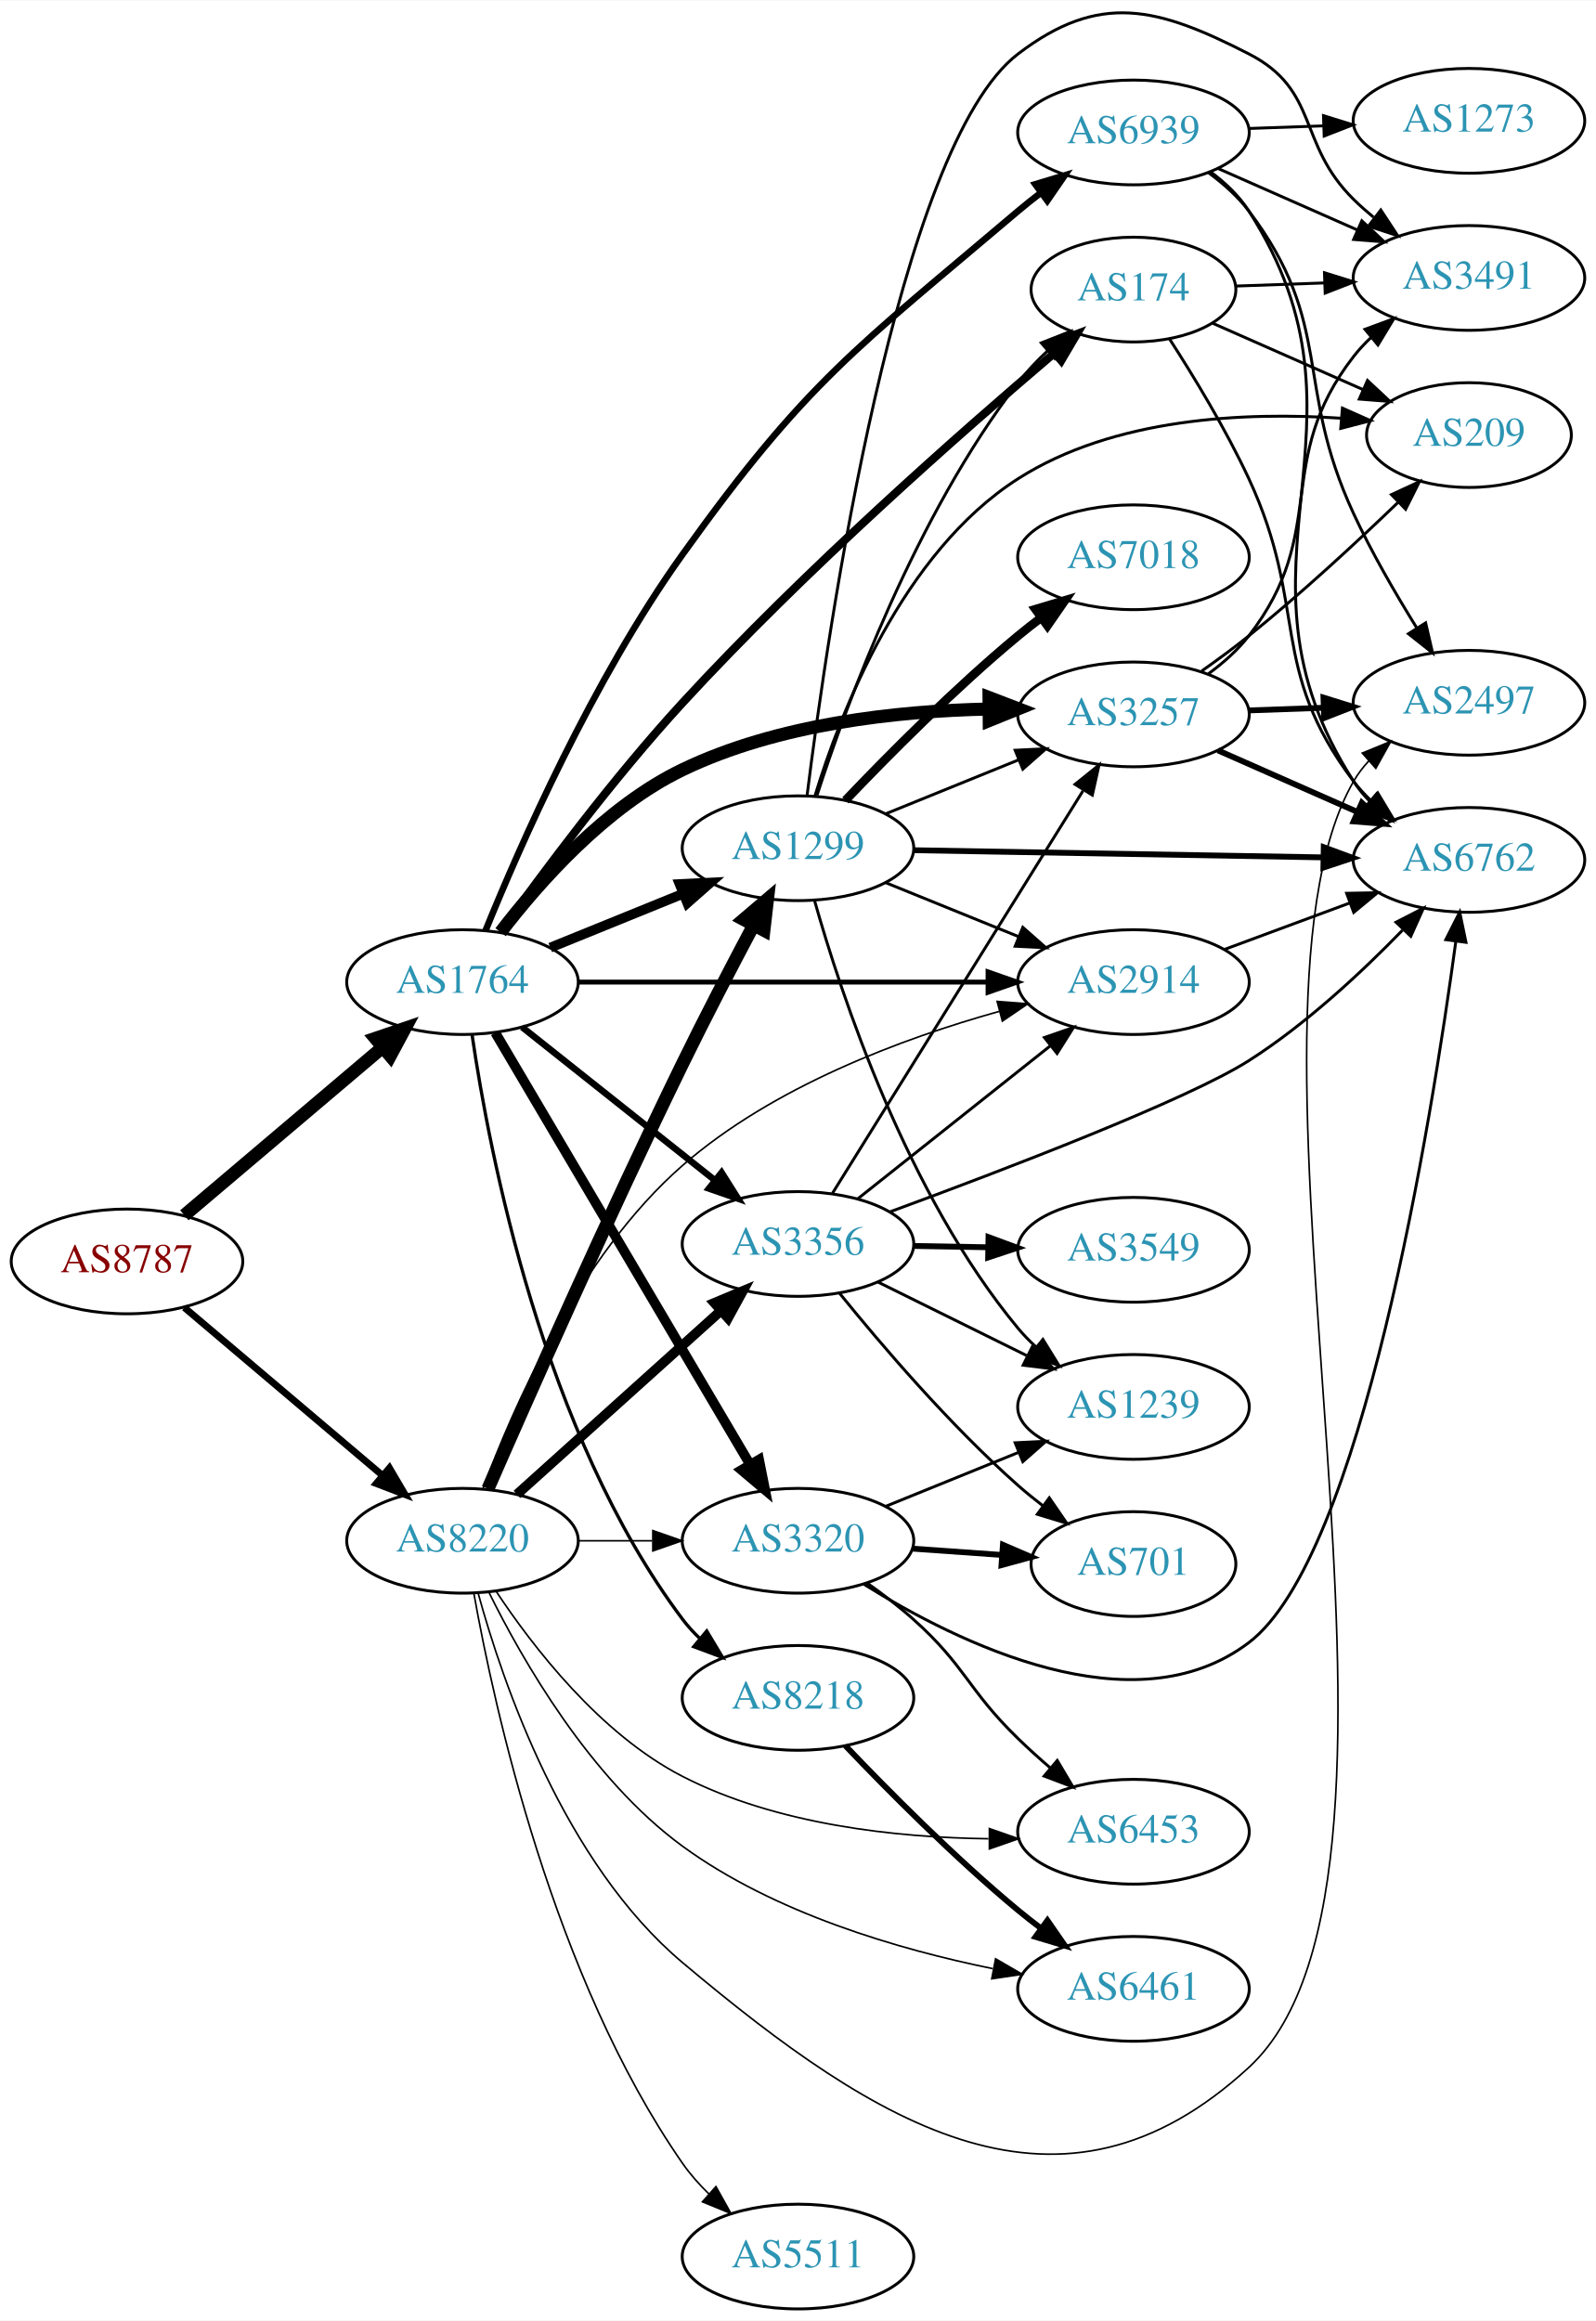
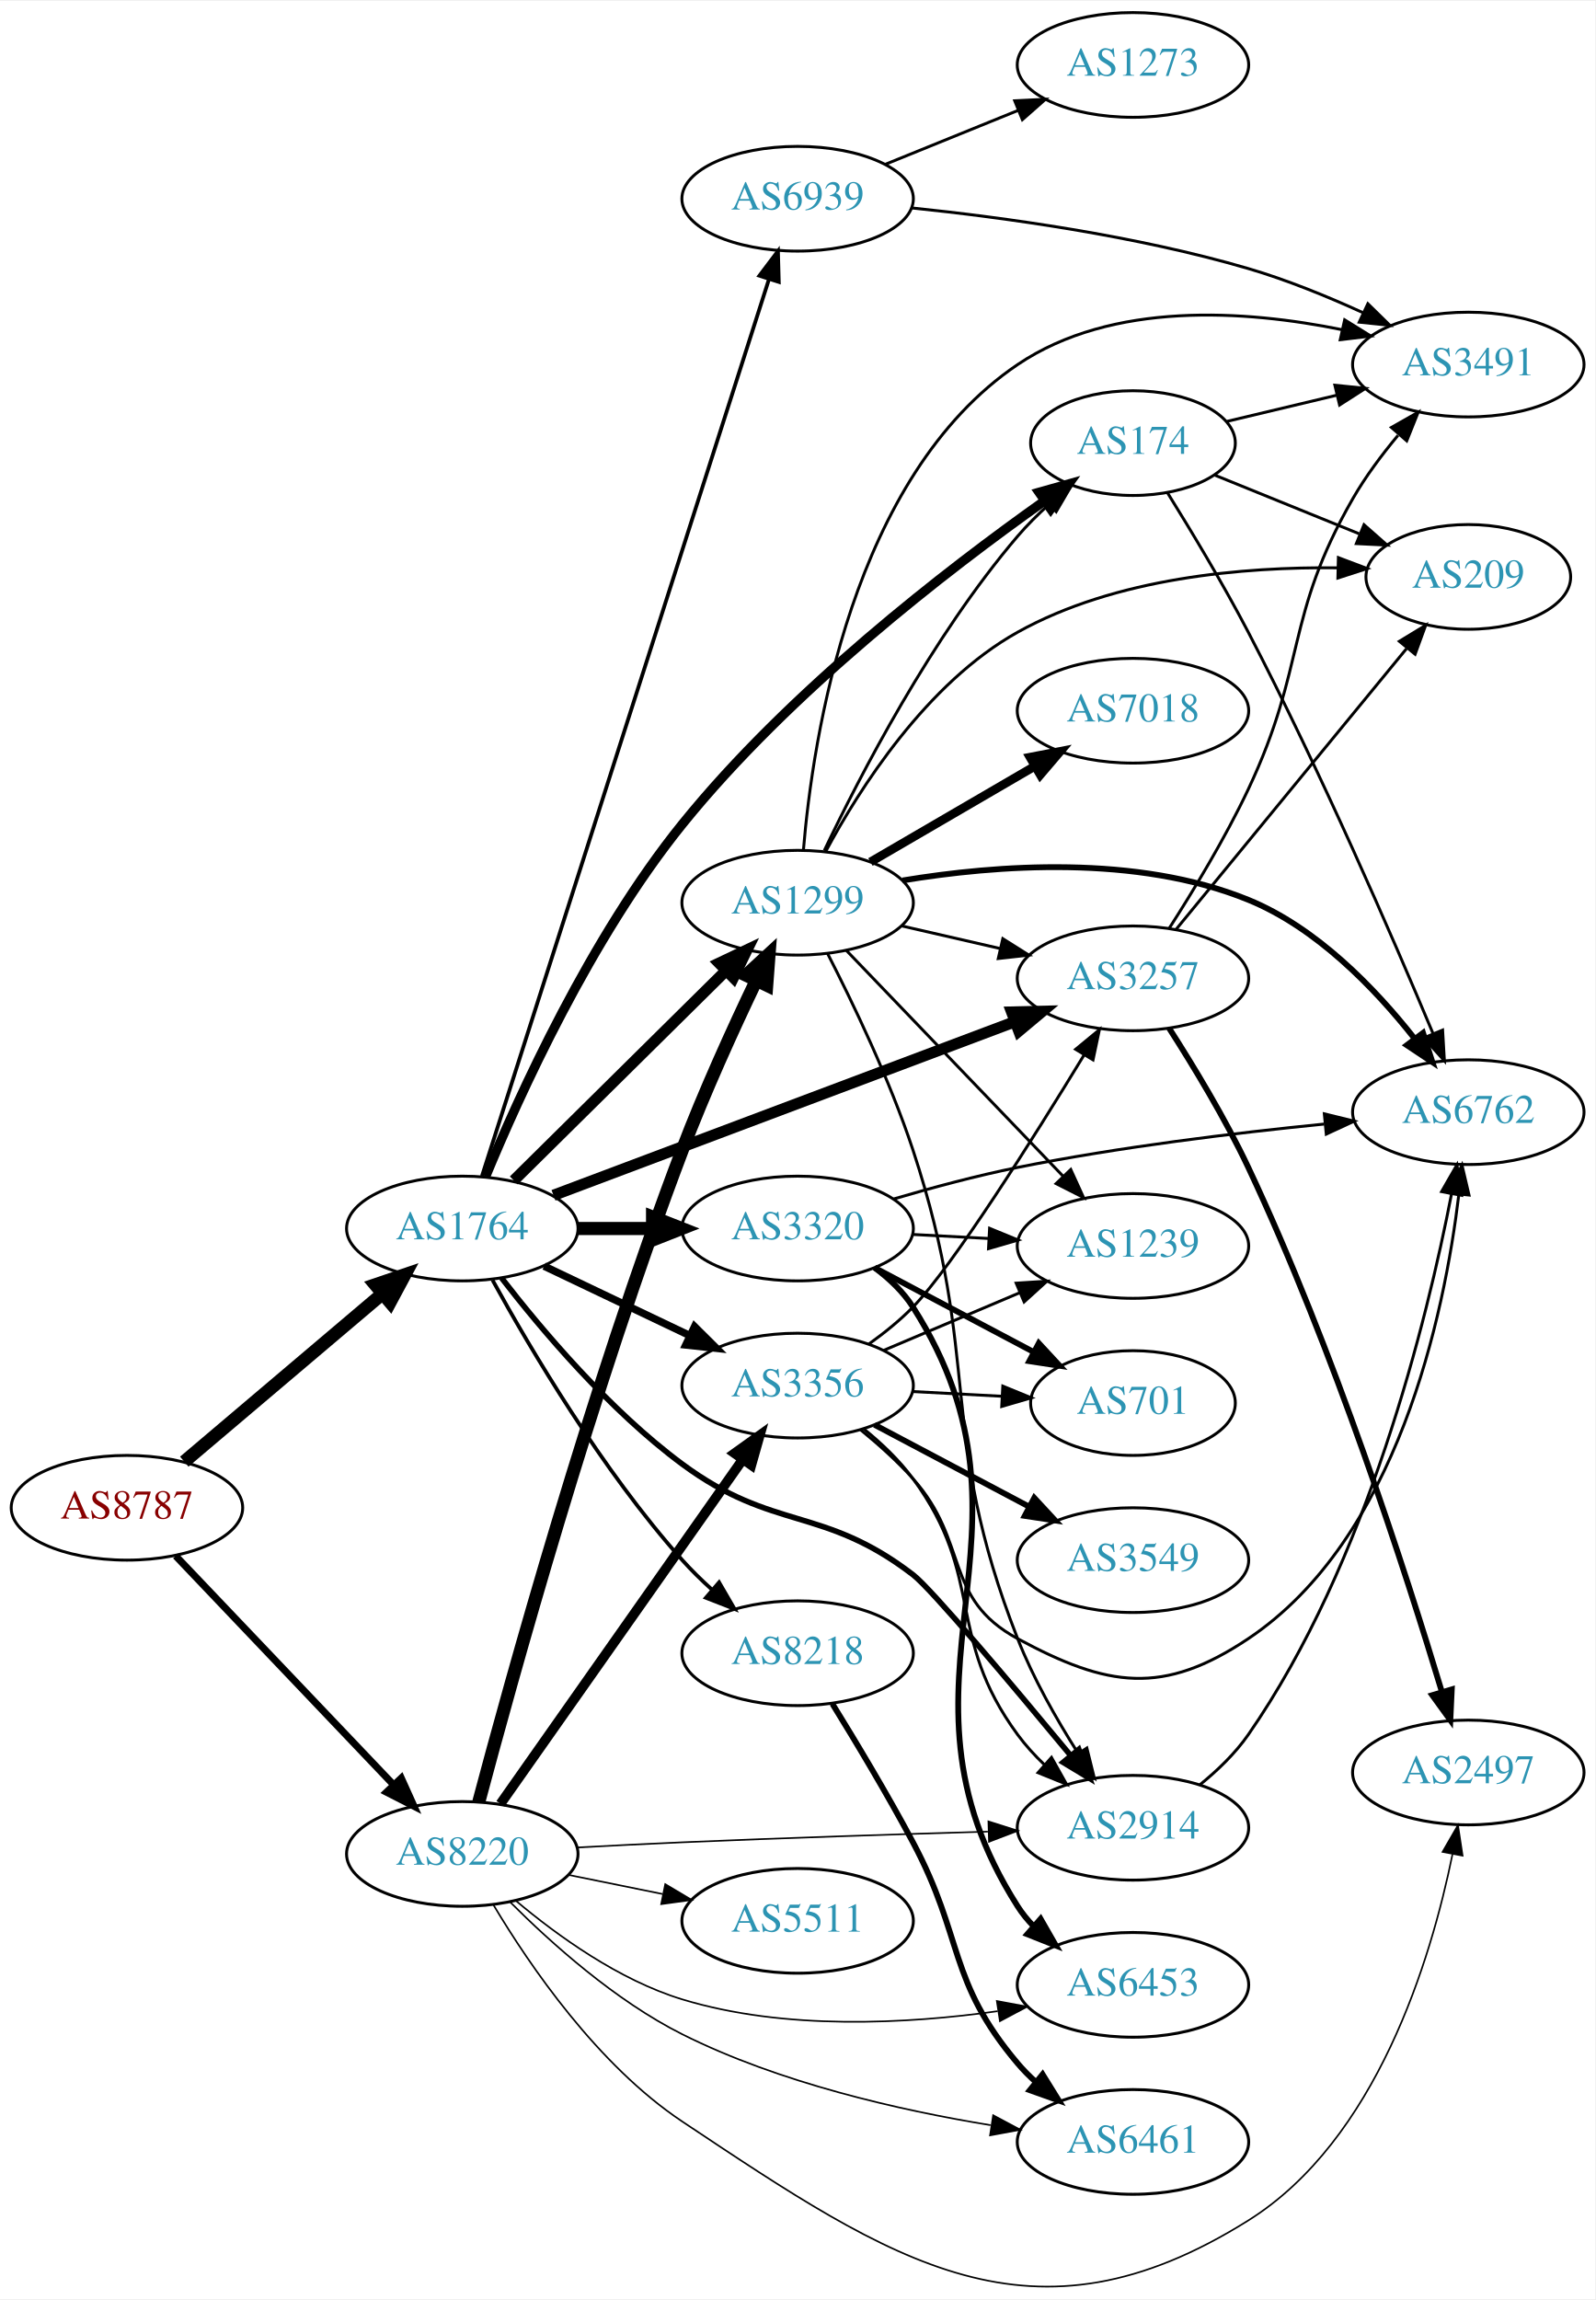
- <svg xmlns="http://www.w3.org/2000/svg" xmlns:xlink="http://www.w3.org/1999/xlink" width="548pt" height="797pt" viewBox="0.00 0.00 548.46 797.38">
-   <g id="graph0" class="graph" transform="scale(1 1) rotate(0) translate(4 793.375)">
-     <polygon fill="white" stroke="none" points="-4,4 -4,-793.375 544.465,-793.375 544.465,4 -4,4" />
+ <svg xmlns="http://www.w3.org/2000/svg" xmlns:xlink="http://www.w3.org/1999/xlink" width="548pt" height="790pt" viewBox="0.00 0.00 548.46 790.02">
+   <g id="graph0" class="graph" transform="scale(1 1) rotate(0) translate(4 786.017)">
+     <polygon fill="white" stroke="none" points="-4,4 -4,-786.017 544.465,-786.017 544.465,4 -4,4" />
    <g id="node1" class="node">
      <g id="a_node1">
        <a xlink:href="/asn/8787" xlink:title="AS8787 ~ Amaris Technologies GmbH [AT]">
-           <ellipse fill="#ffffff" stroke="black" cx="39.647" cy="-360" rx="39.794" ry="18" />
-           <text text-anchor="middle" x="39.647" y="-356.3" font-family="Times,serif" font-size="14.00" fill="#880000">AS8787</text>
+           <ellipse fill="#ffffff" stroke="black" cx="39.647" cy="-268.017" rx="39.794" ry="18" />
+           <text text-anchor="middle" x="39.647" y="-264.317" font-family="Times,serif" font-size="14.00" fill="#880000">AS8787</text>
        </a>
      </g>
    </g>
    <g id="node2" class="node">
      <g id="a_node2">
        <a xlink:href="/asn/1764" xlink:title="AS1764 ~ NEXTLAYER-AS [AT]">
-           <ellipse fill="#ffffff" stroke="black" cx="154.939" cy="-456" rx="39.794" ry="18" />
-           <text text-anchor="middle" x="154.939" y="-452.3" font-family="Times,serif" font-size="14.00" fill="#2c94b3">AS1764</text>
+           <ellipse fill="#ffffff" stroke="black" cx="154.939" cy="-364.017" rx="39.794" ry="18" />
+           <text text-anchor="middle" x="154.939" y="-360.317" font-family="Times,serif" font-size="14.00" fill="#2c94b3">AS1764</text>
        </a>
      </g>
    </g>
    <g id="edge1" class="edge">
-       <path fill="none" stroke="black" stroke-width="4.5" d="M59.355,-375.852C77.886,-391.555 106.443,-415.753 127.332,-433.454" />
-       <polygon fill="black" stroke="black" stroke-width="4.5" points="125.029,-436.663 135.204,-440.124 130.12,-430.655 125.029,-436.663" />
+       <path fill="none" stroke="black" stroke-width="4.5" d="M59.355,-283.869C77.886,-299.572 106.443,-323.77 127.332,-341.47" />
+       <polygon fill="black" stroke="black" stroke-width="4.5" points="125.029,-344.68 135.204,-348.141 130.12,-338.672 125.029,-344.68" />
    </g>
    <g id="node3" class="node">
      <g id="a_node3">
        <a xlink:href="/asn/8220" xlink:title="AS8220 ~ COLT [GB]">
-           <ellipse fill="#ffffff" stroke="black" cx="154.939" cy="-264" rx="39.794" ry="18" />
-           <text text-anchor="middle" x="154.939" y="-260.3" font-family="Times,serif" font-size="14.00" fill="#2c94b3">AS8220</text>
+           <ellipse fill="#ffffff" stroke="black" cx="154.939" cy="-149.017" rx="39.794" ry="18" />
+           <text text-anchor="middle" x="154.939" y="-145.317" font-family="Times,serif" font-size="14.00" fill="#2c94b3">AS8220</text>
        </a>
      </g>
    </g>
    <g id="edge2" class="edge">
-       <path fill="none" stroke="black" stroke-width="2.368" d="M59.355,-344.148C77.886,-328.445 106.443,-304.247 127.332,-286.546" />
-       <polygon fill="black" stroke="black" stroke-width="2.368" points="129.837,-289.011 135.204,-279.876 125.312,-283.671 129.837,-289.011" />
+       <path fill="none" stroke="black" stroke-width="2.443" d="M56.399,-251.47C75.846,-231.044 109.061,-196.156 131.253,-172.846" />
+       <polygon fill="black" stroke="black" stroke-width="2.443" points="133.96,-175.079 138.32,-165.423 128.89,-170.252 133.96,-175.079" />
    </g>
    <g id="node4" class="node">
      <g id="a_node4">
-         <a xlink:href="/asn/8218" xlink:title="AS8218 ~ legacy Neotelecoms [FR]">
-           <ellipse fill="#ffffff" stroke="black" cx="270.232" cy="-210" rx="39.794" ry="18" />
-           <text text-anchor="middle" x="270.232" y="-206.3" font-family="Times,serif" font-size="14.00" fill="#2c94b3">AS8218</text>
+         <a xlink:href="/asn/3320" xlink:title="AS3320 ~ DTAG [DE]">
+           <ellipse fill="#ffffff" stroke="black" cx="270.232" cy="-364.017" rx="39.794" ry="18" />
+           <text text-anchor="middle" x="270.232" y="-360.317" font-family="Times,serif" font-size="14.00" fill="#2c94b3">AS3320</text>
        </a>
      </g>
    </g>
    <g id="edge3" class="edge">
-       <path fill="none" stroke="black" stroke-width="1.125" d="M158.248,-437.766C164.087,-397.784 182.545,-300.889 230.586,-237 232.338,-234.67 234.351,-232.465 236.519,-230.396" />
-       <polygon fill="black" stroke="black" stroke-width="1.125" points="238.877,-232.986 244.326,-223.9 234.401,-227.605 238.877,-232.986" />
+       <path fill="none" stroke="black" stroke-width="4.5" d="M194.612,-364.017C202.815,-364.017 211.579,-364.017 220.111,-364.017" />
+       <polygon fill="black" stroke="black" stroke-width="4.5" points="220.35,-367.954 230.35,-364.017 220.35,-360.079 220.35,-367.954" />
    </g>
    <g id="node5" class="node">
      <g id="a_node5">
-         <a xlink:href="/asn/2914" xlink:title="AS2914 ~ NTT America, Inc. [US]">
-           <ellipse fill="#ffffff" stroke="black" cx="385.525" cy="-456" rx="39.794" ry="18" />
-           <text text-anchor="middle" x="385.525" y="-452.3" font-family="Times,serif" font-size="14.00" fill="#2c94b3">AS2914</text>
+         <a xlink:href="/asn/174" xlink:title="AS174 ~ Cogent Communications [US]">
+           <ellipse fill="#ffffff" stroke="black" cx="385.525" cy="-634.017" rx="35.194" ry="18" />
+           <text text-anchor="middle" x="385.525" y="-630.317" font-family="Times,serif" font-size="14.00" fill="#2c94b3">AS174</text>
        </a>
      </g>
    </g>
    <g id="edge4" class="edge">
-       <path fill="none" stroke="black" stroke-width="1.688" d="M194.716,-456C233.548,-456 293.432,-456 335.53,-456" />
-       <polygon fill="black" stroke="black" stroke-width="1.688" points="335.559,-459.5 345.559,-456 335.559,-452.5 335.559,-459.5" />
+       <path fill="none" stroke="black" stroke-width="3.214" d="M163.005,-381.965C174.482,-409.745 199.095,-464.017 230.586,-503.017 267.419,-548.632 321.741,-590.503 355.037,-614.089" />
+       <polygon fill="black" stroke="black" stroke-width="3.214" points="353.232,-617.097 363.431,-619.963 357.245,-611.362 353.232,-617.097" />
    </g>
    <g id="node6" class="node">
      <g id="a_node6">
        <a xlink:href="/asn/1299" xlink:title="AS1299 ~ Telia Carrier [EU]">
-           <ellipse fill="#ffffff" stroke="black" cx="270.232" cy="-502" rx="39.794" ry="18" />
-           <text text-anchor="middle" x="270.232" y="-498.3" font-family="Times,serif" font-size="14.00" fill="#2c94b3">AS1299</text>
+           <ellipse fill="#ffffff" stroke="black" cx="270.232" cy="-476.017" rx="39.794" ry="18" />
+           <text text-anchor="middle" x="270.232" y="-472.317" font-family="Times,serif" font-size="14.00" fill="#2c94b3">AS1299</text>
        </a>
      </g>
    </g>
    <g id="edge5" class="edge">
-       <path fill="none" stroke="black" stroke-width="3.375" d="M185.115,-467.846C198.991,-473.48 215.768,-480.292 230.677,-486.346" />
-       <polygon fill="black" stroke="black" stroke-width="3.375" points="229.573,-489.675 240.156,-490.194 232.207,-483.189 229.573,-489.675" />
+       <path fill="none" stroke="black" stroke-width="3.857" d="M172.656,-380.543C191.927,-399.594 223.742,-431.046 245.554,-452.609" />
+       <polygon fill="black" stroke="black" stroke-width="3.857" points="243.243,-455.246 252.815,-459.787 248.164,-450.268 243.243,-455.246" />
    </g>
    <g id="node7" class="node">
      <g id="a_node7">
-         <a xlink:href="/asn/174" xlink:title="AS174 ~ Cogent Communications [US]">
-           <ellipse fill="#ffffff" stroke="black" cx="385.525" cy="-694" rx="35.194" ry="18" />
-           <text text-anchor="middle" x="385.525" y="-690.3" font-family="Times,serif" font-size="14.00" fill="#2c94b3">AS174</text>
+         <a xlink:href="/asn/3356" xlink:title="AS3356 ~ Level 3 Parent, LLC [US]">
+           <ellipse fill="#ffffff" stroke="black" cx="270.232" cy="-310.017" rx="39.794" ry="18" />
+           <text text-anchor="middle" x="270.232" y="-306.317" font-family="Times,serif" font-size="14.00" fill="#2c94b3">AS3356</text>
        </a>
      </g>
    </g>
    <g id="edge6" class="edge">
-       <path fill="none" stroke="black" stroke-width="2.812" d="M168.081,-473.329C182.23,-493.098 206.726,-526.043 230.586,-552 272.372,-597.46 326.462,-645.096 358.143,-672.015" />
-       <polygon fill="black" stroke="black" stroke-width="2.812" points="356.178,-674.936 366.075,-678.719 360.697,-669.59 356.178,-674.936" />
+       <path fill="none" stroke="black" stroke-width="2.571" d="M183.076,-351.082C198.07,-343.936 216.891,-334.965 233.114,-327.232" />
+       <polygon fill="black" stroke="black" stroke-width="2.571" points="234.796,-330.308 242.317,-322.845 231.784,-323.989 234.796,-330.308" />
    </g>
    <g id="node8" class="node">
      <g id="a_node8">
        <a xlink:href="/asn/3257" xlink:title="AS3257 ~ GTT [DE]">
-           <ellipse fill="#ffffff" stroke="black" cx="385.525" cy="-548" rx="39.794" ry="18" />
-           <text text-anchor="middle" x="385.525" y="-544.3" font-family="Times,serif" font-size="14.00" fill="#2c94b3">AS3257</text>
+           <ellipse fill="#ffffff" stroke="black" cx="385.525" cy="-450.017" rx="39.794" ry="18" />
+           <text text-anchor="middle" x="385.525" y="-446.317" font-family="Times,serif" font-size="14.00" fill="#2c94b3">AS3257</text>
        </a>
      </g>
    </g>
    <g id="edge7" class="edge">
-       <path fill="none" stroke="black" stroke-width="4.5" d="M168.039,-473.149C181.262,-490.416 204.126,-516.266 230.586,-529 263.287,-544.737 304.219,-549.17 335.654,-549.84" />
-       <polygon fill="black" stroke="black" stroke-width="4.5" points="335.889,-553.78 345.925,-549.934 335.961,-545.905 335.889,-553.78" />
+       <path fill="none" stroke="black" stroke-width="3.857" d="M186.294,-375.437C227.139,-390.804 299.858,-418.163 344.953,-435.128" />
+       <polygon fill="black" stroke="black" stroke-width="3.857" points="343.817,-438.441 354.409,-438.686 346.282,-431.889 343.817,-438.441" />
    </g>
    <g id="node9" class="node">
      <g id="a_node9">
-         <a xlink:href="/asn/3320" xlink:title="AS3320 ~ DTAG [DE]">
-           <ellipse fill="#ffffff" stroke="black" cx="270.232" cy="-264" rx="39.794" ry="18" />
-           <text text-anchor="middle" x="270.232" y="-260.3" font-family="Times,serif" font-size="14.00" fill="#2c94b3">AS3320</text>
+         <a xlink:href="/asn/2914" xlink:title="AS2914 ~ NTT America, Inc. [US]">
+           <ellipse fill="#ffffff" stroke="black" cx="385.525" cy="-158.017" rx="39.794" ry="18" />
+           <text text-anchor="middle" x="385.525" y="-154.317" font-family="Times,serif" font-size="14.00" fill="#2c94b3">AS2914</text>
        </a>
      </g>
    </g>
    <g id="edge8" class="edge">
-       <path fill="none" stroke="black" stroke-width="3.375" d="M166.193,-438.623C186.154,-404.795 230.326,-329.936 253.826,-290.11" />
-       <polygon fill="black" stroke="black" stroke-width="3.375" points="256.853,-291.868 258.92,-281.476 250.824,-288.31 256.853,-291.868" />
+       <path fill="none" stroke="black" stroke-width="1.929" d="M168.412,-347.05C182.111,-329.317 205.52,-301.545 230.586,-283.017 262.012,-259.787 278.87,-268.8 309.879,-245.017 316.236,-240.141 344.126,-206.981 363.948,-183.046" />
+       <polygon fill="black" stroke="black" stroke-width="1.929" points="366.903,-184.965 370.574,-175.026 361.506,-180.506 366.903,-184.965" />
    </g>
    <g id="node10" class="node">
      <g id="a_node10">
-         <a xlink:href="/asn/3356" xlink:title="AS3356 ~ Level 3 Parent, LLC [US]">
-           <ellipse fill="#ffffff" stroke="black" cx="270.232" cy="-366" rx="39.794" ry="18" />
-           <text text-anchor="middle" x="270.232" y="-362.3" font-family="Times,serif" font-size="14.00" fill="#2c94b3">AS3356</text>
+         <a xlink:href="/asn/8218" xlink:title="AS8218 ~ legacy Neotelecoms [FR]">
+           <ellipse fill="#ffffff" stroke="black" cx="270.232" cy="-218.017" rx="39.794" ry="18" />
+           <text text-anchor="middle" x="270.232" y="-214.317" font-family="Times,serif" font-size="14.00" fill="#2c94b3">AS8218</text>
        </a>
      </g>
    </g>
    <g id="edge9" class="edge">
-       <path fill="none" stroke="black" stroke-width="2.25" d="M175.415,-440.528C193.654,-426.04 221.096,-404.24 241.596,-387.954" />
-       <polygon fill="black" stroke="black" stroke-width="2.25" points="243.979,-390.532 249.632,-381.571 239.625,-385.051 243.979,-390.532" />
+       <path fill="none" stroke="black" stroke-width="1.286" d="M165.343,-346.27C178.243,-322.821 202.994,-280.881 230.586,-250.017 233.674,-246.563 237.147,-243.162 240.712,-239.943" />
+       <polygon fill="black" stroke="black" stroke-width="1.286" points="243.229,-242.395 248.548,-233.233 238.676,-237.078 243.229,-242.395" />
    </g>
    <g id="node11" class="node">
      <g id="a_node11">
        <a xlink:href="/asn/6939" xlink:title="AS6939 ~ Hurricane Electric LLC [US]">
-           <ellipse fill="#ffffff" stroke="black" cx="385.525" cy="-748" rx="39.794" ry="18" />
-           <text text-anchor="middle" x="385.525" y="-744.3" font-family="Times,serif" font-size="14.00" fill="#2c94b3">AS6939</text>
+           <ellipse fill="#ffffff" stroke="black" cx="270.232" cy="-718.017" rx="39.794" ry="18" />
+           <text text-anchor="middle" x="270.232" y="-714.317" font-family="Times,serif" font-size="14.00" fill="#2c94b3">AS6939</text>
        </a>
      </g>
    </g>
    <g id="edge10" class="edge">
-       <path fill="none" stroke="black" stroke-width="2.25" d="M162.862,-473.718C174.493,-502.358 199.74,-559.96 230.586,-603 273.298,-662.597 289.961,-673.574 345.879,-721 348.376,-723.118 351.036,-725.233 353.747,-727.294" />
-       <polygon fill="black" stroke="black" stroke-width="2.25" points="351.784,-730.194 361.923,-733.268 355.913,-724.542 351.784,-730.194" />
-     </g>
-     <g id="edge44" class="edge">
-       <path fill="none" stroke="black" stroke-width="0.562" d="M161.983,-281.893C172.092,-309.328 194.904,-361.872 230.586,-393 261.744,-420.182 306.207,-436.666 339.343,-445.916" />
-       <polygon fill="black" stroke="black" stroke-width="0.562" points="338.671,-449.359 349.235,-448.558 340.477,-442.596 338.671,-449.359" />
-     </g>
-     <g id="edge41" class="edge">
-       <path fill="none" stroke="black" stroke-width="4.5" d="M163.691,-281.863C176.92,-312.155 204.919,-375.433 230.586,-428 238.336,-443.873 247.466,-461.405 254.906,-475.418" />
-       <polygon fill="black" stroke="black" stroke-width="4.5" points="251.567,-477.524 259.748,-484.493 258.514,-473.817 251.567,-477.524" />
+       <path fill="none" stroke="black" stroke-width="1.286" d="M161.713,-382.058C180.199,-439.819 238.014,-620.469 260.325,-690.184" />
+       <polygon fill="black" stroke="black" stroke-width="1.286" points="257.088,-691.554 263.47,-700.011 263.755,-689.42 257.088,-691.554" />
    </g>
    <g id="edge38" class="edge">
-       <path fill="none" stroke="black" stroke-width="0.562" d="M194.612,-264C202.815,-264 211.579,-264 220.111,-264" />
-       <polygon fill="black" stroke="black" stroke-width="0.562" points="220.35,-267.5 230.35,-264 220.35,-260.5 220.35,-267.5" />
-     </g>
-     <g id="edge39" class="edge">
-       <path fill="none" stroke="black" stroke-width="3.375" d="M173.641,-279.938C192.487,-296.904 222.477,-323.905 243.838,-343.137" />
-       <polygon fill="black" stroke="black" stroke-width="3.375" points="241.507,-345.748 251.281,-349.838 246.191,-340.546 241.507,-345.748" />
+       <path fill="none" stroke="black" stroke-width="4.5" d="M160.611,-166.89C171.366,-207.347 199.365,-308.811 230.586,-391.017 238.14,-410.906 248.105,-432.742 256.025,-449.302" />
+       <polygon fill="black" stroke="black" stroke-width="4.5" points="252.52,-451.098 260.418,-458.388 259.61,-447.671 252.52,-451.098" />
+     </g>
+     <g id="edge37" class="edge">
+       <path fill="none" stroke="black" stroke-width="3.375" d="M168.064,-166.246C188.081,-194.692 228.135,-251.613 251.39,-284.66" />
+       <polygon fill="black" stroke="black" stroke-width="3.375" points="248.578,-286.747 257.195,-292.911 254.303,-282.718 248.578,-286.747" />
+     </g>
+     <g id="edge42" class="edge">
+       <path fill="none" stroke="black" stroke-width="0.562" d="M194.29,-151.227C205.944,-151.857 218.787,-152.509 230.586,-153.017 265.715,-154.528 305.371,-155.806 335.636,-156.692" />
+       <polygon fill="black" stroke="black" stroke-width="0.562" points="335.829,-160.199 345.926,-156.988 336.031,-153.201 335.829,-160.199" />
    </g>
    <g id="node12" class="node">
      <g id="a_node12">
-         <a xlink:href="/asn/6461" xlink:title="AS6461 ~ Zayo Bandwidth [US]">
-           <ellipse fill="#ffffff" stroke="black" cx="385.525" cy="-110" rx="39.794" ry="18" />
-           <text text-anchor="middle" x="385.525" y="-106.3" font-family="Times,serif" font-size="14.00" fill="#2c94b3">AS6461</text>
-         </a>
-       </g>
-     </g>
-     <g id="edge45" class="edge">
-       <path fill="none" stroke="black" stroke-width="0.562" d="M163.937,-246.446C175.431,-223.133 198.789,-182.207 230.586,-159 262.067,-136.024 304.73,-123.553 337.159,-116.953" />
-       <polygon fill="black" stroke="black" stroke-width="0.562" points="338.138,-120.33 347.301,-115.011 336.821,-113.455 338.138,-120.33" />
-     </g>
-     <g id="node18" class="node">
-       <g id="a_node18">
+         <a xlink:href="/asn/6453" xlink:title="AS6453 ~ TATA COMMUNICATIONS (AMERICA) INC [US]">
+           <ellipse fill="#ffffff" stroke="black" cx="385.525" cy="-104.017" rx="39.794" ry="18" />
+           <text text-anchor="middle" x="385.525" y="-100.317" font-family="Times,serif" font-size="14.00" fill="#2c94b3">AS6453</text>
+         </a>
+       </g>
+     </g>
+     <g id="edge40" class="edge">
+       <path fill="none" stroke="black" stroke-width="0.562" d="M173.373,-132.924C187.582,-120.971 208.797,-105.64 230.586,-99.017 265.869,-88.292 307.812,-90.573 339,-94.96" />
+       <polygon fill="black" stroke="black" stroke-width="0.562" points="338.725,-98.459 349.139,-96.513 339.784,-91.539 338.725,-98.459" />
+     </g>
+     <g id="node20" class="node">
+       <g id="a_node20">
        <a xlink:href="/asn/2497" xlink:title="AS2497 ~ Internet Initiative Japan Inc. [JP]">
-           <ellipse fill="#ffffff" stroke="black" cx="500.818" cy="-552" rx="39.794" ry="18" />
-           <text text-anchor="middle" x="500.818" y="-548.3" font-family="Times,serif" font-size="14.00" fill="#2c94b3">AS2497</text>
-         </a>
-       </g>
-     </g>
-     <g id="edge42" class="edge">
-       <path fill="none" stroke="black" stroke-width="0.562" d="M160.317,-245.993C168.682,-215.395 189.84,-153.251 230.586,-119 297.91,-62.407 360.507,-23.387 425.172,-83 497.629,-149.795 412.109,-439.534 461.172,-525 462.624,-527.529 464.42,-529.877 466.436,-532.045" />
-       <polygon fill="black" stroke="black" stroke-width="0.562" points="464.16,-534.704 473.961,-538.727 468.808,-529.47 464.16,-534.704" />
+           <ellipse fill="#ffffff" stroke="black" cx="500.818" cy="-177.017" rx="39.794" ry="18" />
+           <text text-anchor="middle" x="500.818" y="-173.317" font-family="Times,serif" font-size="14.00" fill="#2c94b3">AS2497</text>
+         </a>
+       </g>
+     </g>
+     <g id="edge39" class="edge">
+       <path fill="none" stroke="black" stroke-width="0.562" d="M165.702,-131.411C178.121,-110.618 201.491,-76.411 230.586,-57.017 303.636,-8.321 350.776,23.597 425.172,-23.017 469.284,-50.656 487.98,-112.596 495.387,-148.94" />
+       <polygon fill="black" stroke="black" stroke-width="0.562" points="491.972,-149.719 497.264,-158.897 498.851,-148.422 491.972,-149.719" />
    </g>
    <g id="node21" class="node">
      <g id="a_node21">
-         <a xlink:href="/asn/6453" xlink:title="AS6453 ~ TATA COMMUNICATIONS (AMERICA) INC [US]">
-           <ellipse fill="#ffffff" stroke="black" cx="385.525" cy="-164" rx="39.794" ry="18" />
-           <text text-anchor="middle" x="385.525" y="-160.3" font-family="Times,serif" font-size="14.00" fill="#2c94b3">AS6453</text>
-         </a>
-       </g>
-     </g>
-     <g id="edge40" class="edge">
-       <path fill="none" stroke="black" stroke-width="0.562" d="M166.432,-246.728C179.068,-227.615 202.178,-197.591 230.586,-183 262.974,-166.364 304.094,-162.001 335.687,-161.588" />
-       <polygon fill="black" stroke="black" stroke-width="0.562" points="336.009,-165.088 346.009,-161.587 336.009,-158.088 336.009,-165.088" />
+         <a xlink:href="/asn/6461" xlink:title="AS6461 ~ Zayo Bandwidth [US]">
+           <ellipse fill="#ffffff" stroke="black" cx="385.525" cy="-50.017" rx="39.794" ry="18" />
+           <text text-anchor="middle" x="385.525" y="-46.317" font-family="Times,serif" font-size="14.00" fill="#2c94b3">AS6461</text>
+         </a>
+       </g>
+     </g>
+     <g id="edge43" class="edge">
+       <path fill="none" stroke="black" stroke-width="0.562" d="M171.276,-132.591C185.379,-118.454 207.542,-98.563 230.586,-87.017 263.925,-70.312 305.16,-60.921 336.56,-55.784" />
+       <polygon fill="black" stroke="black" stroke-width="0.562" points="337.458,-59.187 346.806,-54.2 336.388,-52.269 337.458,-59.187" />
    </g>
    <g id="node22" class="node">
      <g id="a_node22">
        <a xlink:href="/asn/5511" xlink:title="AS5511 ~ Orange S.A. [FR]">
-           <ellipse fill="#ffffff" stroke="black" cx="270.232" cy="-18" rx="39.794" ry="18" />
-           <text text-anchor="middle" x="270.232" y="-14.3" font-family="Times,serif" font-size="14.00" fill="#2c94b3">AS5511</text>
-         </a>
-       </g>
-     </g>
-     <g id="edge43" class="edge">
-       <path fill="none" stroke="black" stroke-width="0.562" d="M158.851,-245.875C165.783,-207.004 186.12,-113.974 230.586,-50 233.173,-46.278 236.305,-42.748 239.653,-39.484" />
-       <polygon fill="black" stroke="black" stroke-width="0.562" points="242.038,-42.047 247.201,-32.795 237.396,-36.808 242.038,-42.047" />
+           <ellipse fill="#ffffff" stroke="black" cx="270.232" cy="-126.017" rx="39.794" ry="18" />
+           <text text-anchor="middle" x="270.232" y="-122.317" font-family="Times,serif" font-size="14.00" fill="#2c94b3">AS5511</text>
+         </a>
+       </g>
+     </g>
+     <g id="edge41" class="edge">
+       <path fill="none" stroke="black" stroke-width="0.562" d="M191.475,-141.802C201.704,-139.726 213.004,-137.432 223.747,-135.251" />
+       <polygon fill="black" stroke="black" stroke-width="0.562" points="224.719,-138.625 233.823,-133.205 223.326,-131.765 224.719,-138.625" />
    </g>
    <g id="edge11" class="edge">
-       <path fill="none" stroke="black" stroke-width="2" d="M286.538,-193.545C301.15,-178.204 324.107,-155.044 345.879,-137 348.4,-134.911 351.076,-132.816 353.798,-130.767" />
-       <polygon fill="black" stroke="black" stroke-width="2" points="355.959,-133.523 361.991,-124.813 351.844,-127.861 355.959,-133.523" />
+       <path fill="none" stroke="black" stroke-width="2" d="M296.728,-350.525C301.775,-346.775 306.538,-342.264 309.879,-337.017 359.799,-258.618 295.959,-209.416 345.879,-131.017 347.445,-128.557 349.324,-126.259 351.397,-124.126" />
+       <polygon fill="black" stroke="black" stroke-width="2" points="353.767,-126.704 359.03,-117.509 349.181,-121.415 353.767,-126.704" />
+     </g>
+     <g id="node13" class="node">
+       <g id="a_node13">
+         <a xlink:href="/asn/1239" xlink:title="AS1239 ~ Sprint [US]">
+           <ellipse fill="#ffffff" stroke="black" cx="385.525" cy="-358.017" rx="39.794" ry="18" />
+           <text text-anchor="middle" x="385.525" y="-354.317" font-family="Times,serif" font-size="14.00" fill="#2c94b3">AS1239</text>
+         </a>
+       </g>
+     </g>
+     <g id="edge12" class="edge">
+       <path fill="none" stroke="black" d="M309.905,-361.969C318.29,-361.525 327.261,-361.049 335.972,-360.588" />
+       <polygon fill="black" stroke="black" points="336.227,-364.08 346.028,-360.056 335.856,-357.089 336.227,-364.08" />
    </g>
    <g id="node14" class="node">
      <g id="a_node14">
-         <a xlink:href="/asn/6762" xlink:title="AS6762 ~ TELECOM ITALIA SPARKLE S.p.A. [IT]">
-           <ellipse fill="#ffffff" stroke="black" cx="500.818" cy="-498" rx="39.794" ry="18" />
-           <text text-anchor="middle" x="500.818" y="-494.3" font-family="Times,serif" font-size="14.00" fill="#2c94b3">AS6762</text>
-         </a>
-       </g>
-     </g>
-     <g id="edge30" class="edge">
-       <path fill="none" stroke="black" d="M416.886,-467.255C430.093,-472.151 445.75,-477.956 459.882,-483.195" />
-       <polygon fill="black" stroke="black" points="458.781,-486.519 469.374,-486.714 461.214,-479.956 458.781,-486.519" />
-     </g>
-     <g id="edge17" class="edge">
-       <path fill="none" stroke="black" d="M300.408,-490.154C314.284,-484.52 331.061,-477.708 345.97,-471.654" />
-       <polygon fill="black" stroke="black" points="347.5,-474.811 355.448,-467.806 344.866,-468.325 347.5,-474.811" />
-     </g>
-     <g id="edge18" class="edge">
-       <path fill="none" stroke="black" d="M276.777,-520.218C286.903,-551.486 310.645,-616.401 345.879,-662 348.852,-665.847 352.365,-669.538 356.042,-672.957" />
-       <polygon fill="black" stroke="black" points="353.84,-675.68 363.699,-679.559 358.411,-670.378 353.84,-675.68" />
-     </g>
-     <g id="edge16" class="edge">
-       <path fill="none" stroke="black" d="M300.408,-513.846C314.284,-519.48 331.061,-526.292 345.97,-532.346" />
-       <polygon fill="black" stroke="black" points="344.866,-535.675 355.448,-536.194 347.5,-529.189 344.866,-535.675" />
-     </g>
-     <g id="node13" class="node">
-       <g id="a_node13">
-         <a xlink:href="/asn/7018" xlink:title="AS7018 ~ AT&amp;T Services, Inc. [US]">
-           <ellipse fill="#ffffff" stroke="black" cx="385.525" cy="-602" rx="39.794" ry="18" />
-           <text text-anchor="middle" x="385.525" y="-598.3" font-family="Times,serif" font-size="14.00" fill="#2c94b3">AS7018</text>
-         </a>
-       </g>
-     </g>
-     <g id="edge12" class="edge">
-       <path fill="none" stroke="black" stroke-width="3" d="M286.538,-518.455C301.15,-533.796 324.107,-556.956 345.879,-575 348.4,-577.089 351.076,-579.184 353.798,-581.233" />
-       <polygon fill="black" stroke="black" stroke-width="3" points="351.844,-584.139 361.991,-587.187 355.959,-578.477 351.844,-584.139" />
+         <a xlink:href="/asn/701" xlink:title="AS701 ~ UUNET [US]">
+           <ellipse fill="#ffffff" stroke="black" cx="385.525" cy="-304.017" rx="35.194" ry="18" />
+           <text text-anchor="middle" x="385.525" y="-300.317" font-family="Times,serif" font-size="14.00" fill="#2c94b3">AS701</text>
+         </a>
+       </g>
    </g>
    <g id="edge13" class="edge">
-       <path fill="none" stroke="black" stroke-width="2" d="M310.009,-501.321C348.841,-500.642 408.725,-499.594 450.823,-498.857" />
-       <polygon fill="black" stroke="black" stroke-width="2" points="450.914,-502.356 460.852,-498.682 450.792,-495.357 450.914,-502.356" />
+       <path fill="none" stroke="black" stroke-width="2" d="M296.658,-350.552C312.731,-342.039 333.681,-330.944 351.093,-321.722" />
+       <polygon fill="black" stroke="black" stroke-width="2" points="353.15,-324.594 360.349,-316.82 349.874,-318.408 353.15,-324.594" />
    </g>
    <g id="node15" class="node">
      <g id="a_node15">
-         <a xlink:href="/asn/3491" xlink:title="AS3491 ~ PCCW Global, Inc. [US]">
-           <ellipse fill="#ffffff" stroke="black" cx="500.818" cy="-698" rx="39.794" ry="18" />
-           <text text-anchor="middle" x="500.818" y="-694.3" font-family="Times,serif" font-size="14.00" fill="#2c94b3">AS3491</text>
+         <a xlink:href="/asn/6762" xlink:title="AS6762 ~ TELECOM ITALIA SPARKLE S.p.A. [IT]">
+           <ellipse fill="#ffffff" stroke="black" cx="500.818" cy="-404.017" rx="39.794" ry="18" />
+           <text text-anchor="middle" x="500.818" y="-400.317" font-family="Times,serif" font-size="14.00" fill="#2c94b3">AS6762</text>
        </a>
      </g>
    </g>
    <g id="edge14" class="edge">
-       <path fill="none" stroke="black" d="M273.371,-520.225C280.342,-576.13 304.38,-743.324 345.879,-775 373.892,-796.382 393.806,-791.067 425.172,-775 449.544,-762.516 441.672,-744.225 461.172,-725 463.303,-722.899 465.614,-720.847 468.009,-718.874" />
-       <polygon fill="black" stroke="black" points="470.521,-721.359 476.342,-712.507 466.271,-715.797 470.521,-721.359" />
+       <path fill="none" stroke="black" d="M303.306,-374.19C316.399,-378.041 331.757,-382.176 345.879,-385.017 380.829,-392.048 420.801,-396.888 451.253,-399.923" />
+       <polygon fill="black" stroke="black" points="451.313,-403.445 461.603,-400.922 451.986,-396.477 451.313,-403.445" />
+     </g>
+     <g id="edge16" class="edge">
+       <path fill="none" stroke="black" d="M397.394,-616.934C405.45,-603.995 416.492,-585.664 425.172,-569.017 449.938,-521.518 474.802,-464.16 488.664,-431.104" />
+       <polygon fill="black" stroke="black" points="491.982,-432.24 492.6,-421.663 485.521,-429.546 491.982,-432.24" />
    </g>
    <g id="node16" class="node">
      <g id="a_node16">
-         <a xlink:href="/asn/1239" xlink:title="AS1239 ~ Sprint [US]">
-           <ellipse fill="#ffffff" stroke="black" cx="385.525" cy="-310" rx="39.794" ry="18" />
-           <text text-anchor="middle" x="385.525" y="-306.3" font-family="Times,serif" font-size="14.00" fill="#2c94b3">AS1239</text>
+         <a xlink:href="/asn/3491" xlink:title="AS3491 ~ PCCW Global, Inc. [US]">
+           <ellipse fill="#ffffff" stroke="black" cx="500.818" cy="-661.017" rx="39.794" ry="18" />
+           <text text-anchor="middle" x="500.818" y="-657.317" font-family="Times,serif" font-size="14.00" fill="#2c94b3">AS3491</text>
        </a>
      </g>
    </g>
    <g id="edge15" class="edge">
-       <path fill="none" stroke="black" d="M275.878,-484.173C284.965,-451.949 307.619,-383.082 345.879,-337 347.741,-334.757 349.834,-332.615 352.057,-330.59" />
-       <polygon fill="black" stroke="black" points="354.404,-333.192 359.968,-324.176 349.996,-327.754 354.404,-333.192" />
+       <path fill="none" stroke="black" d="M417.783,-641.466C429.463,-644.25 442.958,-647.466 455.588,-650.476" />
+       <polygon fill="black" stroke="black" points="454.941,-653.919 465.48,-652.833 456.563,-647.11 454.941,-653.919" />
    </g>
    <g id="node17" class="node">
      <g id="a_node17">
        <a xlink:href="/asn/209" xlink:title="AS209 ~ CenturyLink Communications, LLC [US]">
-           <ellipse fill="#ffffff" stroke="black" cx="500.818" cy="-644" rx="35.194" ry="18" />
-           <text text-anchor="middle" x="500.818" y="-640.3" font-family="Times,serif" font-size="14.00" fill="#2c94b3">AS209</text>
+           <ellipse fill="#ffffff" stroke="black" cx="500.818" cy="-588.017" rx="35.194" ry="18" />
+           <text text-anchor="middle" x="500.818" y="-584.317" font-family="Times,serif" font-size="14.00" fill="#2c94b3">AS209</text>
+         </a>
+       </g>
+     </g>
+     <g id="edge17" class="edge">
+       <path fill="none" stroke="black" d="M413.662,-622.999C428.516,-616.967 447.125,-609.411 463.245,-602.867" />
+       <polygon fill="black" stroke="black" points="464.955,-605.95 472.903,-598.945 462.321,-599.464 464.955,-605.95" />
+     </g>
+     <g id="edge21" class="edge">
+       <path fill="none" stroke="black" d="M279.406,-493.965C291.6,-519.599 316.316,-567.414 345.879,-602.017 349.104,-605.792 352.809,-609.472 356.62,-612.913" />
+       <polygon fill="black" stroke="black" points="354.588,-615.779 364.473,-619.593 359.123,-610.447 354.588,-615.779" />
+     </g>
+     <g id="edge24" class="edge">
+       <path fill="none" stroke="black" d="M305.84,-468.075C316.61,-465.603 328.64,-462.842 339.99,-460.237" />
+       <polygon fill="black" stroke="black" points="340.776,-463.648 349.74,-458 339.21,-456.825 340.776,-463.648" />
+     </g>
+     <g id="edge20" class="edge">
+       <path fill="none" stroke="black" d="M280.521,-458.556C289.172,-441.678 301.899,-415.184 309.879,-391.017 333.821,-318.505 317.998,-294.107 345.879,-223.017 351.212,-209.418 359.209,-195.363 366.547,-183.816" />
+       <polygon fill="black" stroke="black" points="369.673,-185.432 372.227,-175.15 363.818,-181.594 369.673,-185.432" />
+     </g>
+     <g id="edge23" class="edge">
+       <path fill="none" stroke="black" d="M286.985,-459.609C306.323,-439.468 339.274,-405.148 361.464,-382.037" />
+       <polygon fill="black" stroke="black" points="364.14,-384.303 368.541,-374.665 359.091,-379.455 364.14,-384.303" />
+     </g>
+     <g id="edge18" class="edge">
+       <path fill="none" stroke="black" stroke-width="2" d="M306.297,-483.664C338.47,-488.99 386.812,-492.656 425.172,-477.017 448.613,-467.46 468.694,-446.605 482.104,-429.623" />
+       <polygon fill="black" stroke="black" stroke-width="2" points="485.252,-431.263 488.491,-421.176 479.668,-427.041 485.252,-431.263" />
+     </g>
+     <g id="edge22" class="edge">
+       <path fill="none" stroke="black" d="M272.214,-494.003C275.4,-532.514 288.893,-622.56 345.879,-661.017 378.402,-682.965 424.251,-679.739 457.445,-672.995" />
+       <polygon fill="black" stroke="black" points="458.303,-676.39 467.311,-670.813 456.791,-669.555 458.303,-676.39" />
+     </g>
+     <g id="edge25" class="edge">
+       <path fill="none" stroke="black" d="M279.819,-493.505C291.504,-515.235 314.596,-551.575 345.879,-569.017 379.517,-587.772 423.617,-591.501 455.99,-591.14" />
+       <polygon fill="black" stroke="black" points="456.15,-594.637 466.061,-590.893 455.978,-587.639 456.15,-594.637" />
+     </g>
+     <g id="node18" class="node">
+       <g id="a_node18">
+         <a xlink:href="/asn/7018" xlink:title="AS7018 ~ AT&amp;T Services, Inc. [US]">
+           <ellipse fill="#ffffff" stroke="black" cx="385.525" cy="-542.017" rx="39.794" ry="18" />
+           <text text-anchor="middle" x="385.525" y="-538.317" font-family="Times,serif" font-size="14.00" fill="#2c94b3">AS7018</text>
        </a>
      </g>
    </g>
    <g id="edge19" class="edge">
-       <path fill="none" stroke="black" d="M276.071,-520.012C284.776,-548.552 306.001,-603.536 345.879,-629 378.758,-649.994 423.895,-651.991 456.789,-649.791" />
-       <polygon fill="black" stroke="black" points="457.33,-653.259 467.008,-648.948 456.754,-646.282 457.33,-653.259" />
-     </g>
-     <g id="edge37" class="edge">
-       <path fill="none" stroke="black" d="M397.845,-677.139C406.131,-664.313 417.263,-646.027 425.172,-629 445.777,-584.639 431.683,-564.024 461.172,-525 462.93,-522.674 464.947,-520.472 467.117,-518.405" />
-       <polygon fill="black" stroke="black" points="469.475,-520.996 474.93,-511.913 465.002,-515.612 469.475,-520.996" />
-     </g>
-     <g id="edge35" class="edge">
-       <path fill="none" stroke="black" d="M420.824,-695.211C430.398,-695.549 440.986,-695.923 451.217,-696.284" />
-       <polygon fill="black" stroke="black" points="451.16,-699.784 461.277,-696.639 451.407,-692.788 451.16,-699.784" />
-     </g>
-     <g id="edge36" class="edge">
-       <path fill="none" stroke="black" d="M412.802,-682.403C428.102,-675.651 447.598,-667.046 464.257,-659.694" />
-       <polygon fill="black" stroke="black" points="465.949,-662.773 473.684,-655.534 463.123,-656.369 465.949,-662.773" />
-     </g>
-     <g id="edge22" class="edge">
-       <path fill="none" stroke="black" stroke-width="2" d="M414.53,-535.64C428.965,-529.27 446.766,-521.414 462.365,-514.53" />
-       <polygon fill="black" stroke="black" stroke-width="2" points="464.007,-517.63 471.743,-510.391 461.181,-511.226 464.007,-517.63" />
-     </g>
-     <g id="edge21" class="edge">
-       <path fill="none" stroke="black" d="M411.32,-561.985C416.403,-565.709 421.359,-570.085 425.172,-575 453.106,-611.002 433.238,-634.998 461.172,-671 462.959,-673.304 464.998,-675.489 467.183,-677.544" />
-       <polygon fill="black" stroke="black" points="465.083,-680.35 475.023,-684.015 469.538,-674.951 465.083,-680.35" />
-     </g>
-     <g id="edge23" class="edge">
-       <path fill="none" stroke="black" d="M408.977,-562.914C414.386,-566.716 420.072,-570.893 425.172,-575 443.032,-589.383 461.992,-606.941 476.335,-620.746" />
-       <polygon fill="black" stroke="black" points="474.179,-623.531 483.792,-627.985 479.055,-618.509 474.179,-623.531" />
-     </g>
-     <g id="edge20" class="edge">
-       <path fill="none" stroke="black" stroke-width="2" d="M425.198,-549.365C433.401,-549.655 442.165,-549.964 450.697,-550.266" />
-       <polygon fill="black" stroke="black" stroke-width="2" points="450.819,-553.772 460.936,-550.627 451.066,-546.776 450.819,-553.772" />
-     </g>
-     <g id="edge34" class="edge">
-       <path fill="none" stroke="black" d="M292.96,-249.017C325.08,-228.904 385.681,-198.976 425.172,-229 463.923,-258.462 487.821,-407.318 496.316,-470.055" />
-       <polygon fill="black" stroke="black" points="492.855,-470.583 497.636,-480.038 499.795,-469.666 492.855,-470.583" />
+       <path fill="none" stroke="black" stroke-width="3" d="M295.259,-490.014C311.631,-499.551 333.518,-512.302 351.522,-522.79" />
+       <polygon fill="black" stroke="black" stroke-width="3" points="350.131,-526.03 360.533,-528.04 353.655,-519.982 350.131,-526.03" />
+     </g>
+     <g id="edge28" class="edge">
+       <path fill="none" stroke="black" d="M294.84,-324.393C300.096,-328.151 305.424,-332.444 309.879,-337.017 323.574,-351.073 351.149,-394.847 368.679,-423.604" />
+       <polygon fill="black" stroke="black" points="365.809,-425.621 373.987,-432.357 371.794,-421.991 365.809,-425.621" />
    </g>
    <g id="edge31" class="edge">
-       <path fill="none" stroke="black" d="M300.408,-275.846C314.284,-281.48 331.061,-288.292 345.97,-294.346" />
-       <polygon fill="black" stroke="black" points="344.866,-297.675 355.448,-298.194 347.5,-291.189 344.866,-297.675" />
-     </g>
-     <g id="node20" class="node">
-       <g id="a_node20">
-         <a xlink:href="/asn/701" xlink:title="AS701 ~ UUNET [US]">
-           <ellipse fill="#ffffff" stroke="black" cx="385.525" cy="-256" rx="35.194" ry="18" />
-           <text text-anchor="middle" x="385.525" y="-252.3" font-family="Times,serif" font-size="14.00" fill="#2c94b3">AS701</text>
-         </a>
-       </g>
-     </g>
-     <g id="edge32" class="edge">
-       <path fill="none" stroke="black" stroke-width="2" d="M309.588,-261.292C319.403,-260.599 330.038,-259.848 340.129,-259.135" />
-       <polygon fill="black" stroke="black" stroke-width="2" points="340.661,-262.606 350.39,-258.41 340.168,-255.624 340.661,-262.606" />
-     </g>
-     <g id="edge33" class="edge">
-       <path fill="none" stroke="black" d="M293.997,-249.454C299.396,-245.641 305,-241.367 309.879,-237 327.949,-220.828 328.485,-212.897 345.879,-196 349.366,-192.612 353.17,-189.181 356.986,-185.886" />
-       <polygon fill="black" stroke="black" points="359.335,-188.483 364.74,-179.371 354.832,-183.124 359.335,-188.483" />
-     </g>
-     <g id="edge26" class="edge">
-       <path fill="none" stroke="black" d="M290.708,-381.472C308.947,-395.96 336.389,-417.76 356.889,-434.046" />
-       <polygon fill="black" stroke="black" points="354.917,-436.949 364.925,-440.429 359.272,-431.468 354.917,-436.949" />
+       <path fill="none" stroke="black" d="M293.051,-295.07C299.081,-290.165 305.236,-284.334 309.879,-278.017 334.903,-243.965 320.855,-224.068 345.879,-190.017 348.563,-186.364 351.752,-182.875 355.131,-179.633" />
+       <polygon fill="black" stroke="black" points="357.513,-182.198 362.706,-172.963 352.888,-176.944 357.513,-182.198" />
+     </g>
+     <g id="edge27" class="edge">
+       <path fill="none" stroke="black" d="M299.821,-322.129C314.044,-328.155 331.423,-335.518 346.73,-342.003" />
+       <polygon fill="black" stroke="black" points="345.373,-345.23 355.946,-345.908 348.104,-338.784 345.373,-345.23" />
    </g>
    <g id="edge29" class="edge">
-       <path fill="none" stroke="black" d="M282.095,-383.451C302.059,-415.521 344.681,-483.991 368.163,-521.715" />
-       <polygon fill="black" stroke="black" points="365.439,-523.962 373.695,-530.602 371.382,-520.263 365.439,-523.962" />
-     </g>
-     <g id="edge28" class="edge">
-       <path fill="none" stroke="black" d="M301.975,-377.095C340.482,-391.247 403.984,-415.5 425.172,-429 444.762,-441.482 463.941,-459.369 477.953,-473.804" />
-       <polygon fill="black" stroke="black" points="475.752,-476.569 485.175,-481.412 480.828,-471.749 475.752,-476.569" />
-     </g>
-     <g id="edge25" class="edge">
-       <path fill="none" stroke="black" d="M297.795,-352.87C312.993,-345.358 332.263,-335.833 348.777,-327.67" />
-       <polygon fill="black" stroke="black" points="350.716,-330.616 358.13,-323.047 347.614,-324.341 350.716,-330.616" />
+       <path fill="none" stroke="black" d="M309.905,-307.969C319.705,-307.45 330.306,-306.888 340.356,-306.356" />
+       <polygon fill="black" stroke="black" points="340.772,-309.839 350.573,-305.815 340.402,-302.849 340.772,-309.839" />
+     </g>
+     <g id="edge30" class="edge">
+       <path fill="none" stroke="black" d="M291.917,-294.801C298.045,-289.805 304.538,-283.992 309.879,-278.017 329.348,-256.234 320.179,-236.911 345.879,-223.017 376.88,-206.257 395.885,-203.415 425.172,-223.017 476.494,-257.366 492.567,-334.126 497.574,-375.797" />
+       <polygon fill="black" stroke="black" points="494.103,-376.259 498.646,-385.831 501.064,-375.516 494.103,-376.259" />
    </g>
    <g id="node19" class="node">
      <g id="a_node19">
        <a xlink:href="/asn/3549" xlink:title="AS3549 ~ Level 3 Parent, LLC [US]">
-           <ellipse fill="#ffffff" stroke="black" cx="385.525" cy="-364" rx="39.794" ry="18" />
-           <text text-anchor="middle" x="385.525" y="-360.3" font-family="Times,serif" font-size="14.00" fill="#2c94b3">AS3549</text>
-         </a>
-       </g>
-     </g>
-     <g id="edge24" class="edge">
-       <path fill="none" stroke="black" stroke-width="2" d="M309.905,-365.317C318.108,-365.172 326.872,-365.018 335.404,-364.867" />
-       <polygon fill="black" stroke="black" stroke-width="2" points="335.706,-368.362 345.643,-364.686 335.583,-361.364 335.706,-368.362" />
-     </g>
-     <g id="edge27" class="edge">
-       <path fill="none" stroke="black" d="M284.521,-349.059C298.715,-331.511 322.36,-303.798 345.879,-283 348.534,-280.652 351.398,-278.325 354.322,-276.08" />
-       <polygon fill="black" stroke="black" points="356.602,-278.749 362.606,-270.019 352.469,-273.1 356.602,-278.749" />
-     </g>
-     <g id="edge46" class="edge">
-       <path fill="none" stroke="black" d="M411.987,-734.487C417.036,-730.738 421.808,-726.233 425.172,-721 473.064,-646.497 413.279,-599.503 461.172,-525 462.749,-522.547 464.635,-520.254 466.714,-518.124" />
-       <polygon fill="black" stroke="black" points="469.083,-520.703 474.357,-511.513 464.504,-515.408 469.083,-520.703" />
-     </g>
-     <g id="edge47" class="edge">
-       <path fill="none" stroke="black" d="M414.53,-735.64C428.965,-729.27 446.766,-721.414 462.365,-714.53" />
-       <polygon fill="black" stroke="black" points="464.007,-717.63 471.743,-710.391 461.181,-711.226 464.007,-717.63" />
-     </g>
-     <g id="edge49" class="edge">
-       <path fill="none" stroke="black" d="M411.414,-734.087C416.492,-730.359 421.422,-725.963 425.172,-721 454.661,-681.976 440.567,-661.361 461.172,-617 467.369,-603.659 475.544,-589.544 482.78,-577.889" />
-       <polygon fill="black" stroke="black" points="485.932,-579.452 488.325,-569.131 480.018,-575.707 485.932,-579.452" />
+           <ellipse fill="#ffffff" stroke="black" cx="385.525" cy="-250.017" rx="39.794" ry="18" />
+           <text text-anchor="middle" x="385.525" y="-246.317" font-family="Times,serif" font-size="14.00" fill="#2c94b3">AS3549</text>
+         </a>
+       </g>
+     </g>
+     <g id="edge26" class="edge">
+       <path fill="none" stroke="black" stroke-width="2" d="M296.658,-296.552C312.291,-288.272 332.537,-277.55 349.655,-268.484" />
+       <polygon fill="black" stroke="black" stroke-width="2" points="351.594,-271.418 358.793,-263.644 348.318,-265.232 351.594,-271.418" />
+     </g>
+     <g id="edge33" class="edge">
+       <path fill="none" stroke="black" d="M397.957,-467.176C406.194,-480.002 417.215,-498.157 425.172,-515.017 445.334,-557.734 437.613,-574.074 461.172,-615.017 465.488,-622.518 471.066,-629.988 476.634,-636.66" />
+       <polygon fill="black" stroke="black" points="474.374,-639.394 483.587,-644.627 479.648,-634.791 474.374,-639.394" />
+     </g>
+     <g id="edge34" class="edge">
+       <path fill="none" stroke="black" d="M400.417,-466.938C420.23,-491.071 456.725,-535.526 479.554,-563.333" />
+       <polygon fill="black" stroke="black" points="477.116,-565.88 486.167,-571.388 482.527,-561.438 477.116,-565.88" />
+     </g>
+     <g id="edge32" class="edge">
+       <path fill="none" stroke="black" stroke-width="2" d="M397.962,-432.859C406.202,-420.035 417.223,-401.88 425.172,-385.017 454.592,-322.604 479.516,-245.228 491.742,-204.716" />
+       <polygon fill="black" stroke="black" stroke-width="2" points="495.133,-205.592 494.64,-195.009 488.425,-203.59 495.133,-205.592" />
+     </g>
+     <g id="edge36" class="edge">
+       <path fill="none" stroke="black" d="M408.556,-172.812C414.592,-177.713 420.697,-183.579 425.172,-190.017 466.164,-248.992 486.65,-332.662 495.032,-375.829" />
+       <polygon fill="black" stroke="black" points="491.634,-376.702 496.907,-385.891 498.516,-375.419 491.634,-376.702" />
+     </g>
+     <g id="edge35" class="edge">
+       <path fill="none" stroke="black" stroke-width="2" d="M282.184,-200.616C290.183,-187.67 301.115,-169.471 309.879,-153.017 327.449,-120.028 321.753,-105.563 345.879,-77.017 347.761,-74.79 349.868,-72.66 352.1,-70.643" />
+       <polygon fill="black" stroke="black" stroke-width="2" points="354.445,-73.248 360.03,-64.244 350.05,-67.8 354.445,-73.248" />
+     </g>
+     <g id="edge45" class="edge">
+       <path fill="none" stroke="black" d="M309.481,-714.858C341.004,-711.592 386.63,-705.327 425.172,-694.017 438.367,-690.144 452.287,-684.465 464.484,-678.905" />
+       <polygon fill="black" stroke="black" points="466.285,-681.926 473.851,-674.509 463.311,-675.59 466.285,-681.926" />
    </g>
    <g id="node23" class="node">
      <g id="a_node23">
        <a xlink:href="/asn/1273" xlink:title="AS1273 ~ Vodafone Group PLC [EU]">
-           <ellipse fill="#ffffff" stroke="black" cx="500.818" cy="-752" rx="39.794" ry="18" />
-           <text text-anchor="middle" x="500.818" y="-748.3" font-family="Times,serif" font-size="14.00" fill="#2c94b3">AS1273</text>
-         </a>
-       </g>
-     </g>
-     <g id="edge48" class="edge">
-       <path fill="none" stroke="black" d="M425.198,-749.365C433.401,-749.655 442.165,-749.964 450.697,-750.266" />
-       <polygon fill="black" stroke="black" points="450.819,-753.772 460.936,-750.627 451.066,-746.776 450.819,-753.772" />
+           <ellipse fill="#ffffff" stroke="black" cx="385.525" cy="-764.017" rx="39.794" ry="18" />
+           <text text-anchor="middle" x="385.525" y="-760.317" font-family="Times,serif" font-size="14.00" fill="#2c94b3">AS1273</text>
+         </a>
+       </g>
+     </g>
+     <g id="edge44" class="edge">
+       <path fill="none" stroke="black" d="M300.408,-729.863C314.284,-735.497 331.061,-742.309 345.97,-748.362" />
+       <polygon fill="black" stroke="black" points="344.866,-751.692 355.448,-752.211 347.5,-745.206 344.866,-751.692" />
    </g>
  </g>
</svg>
